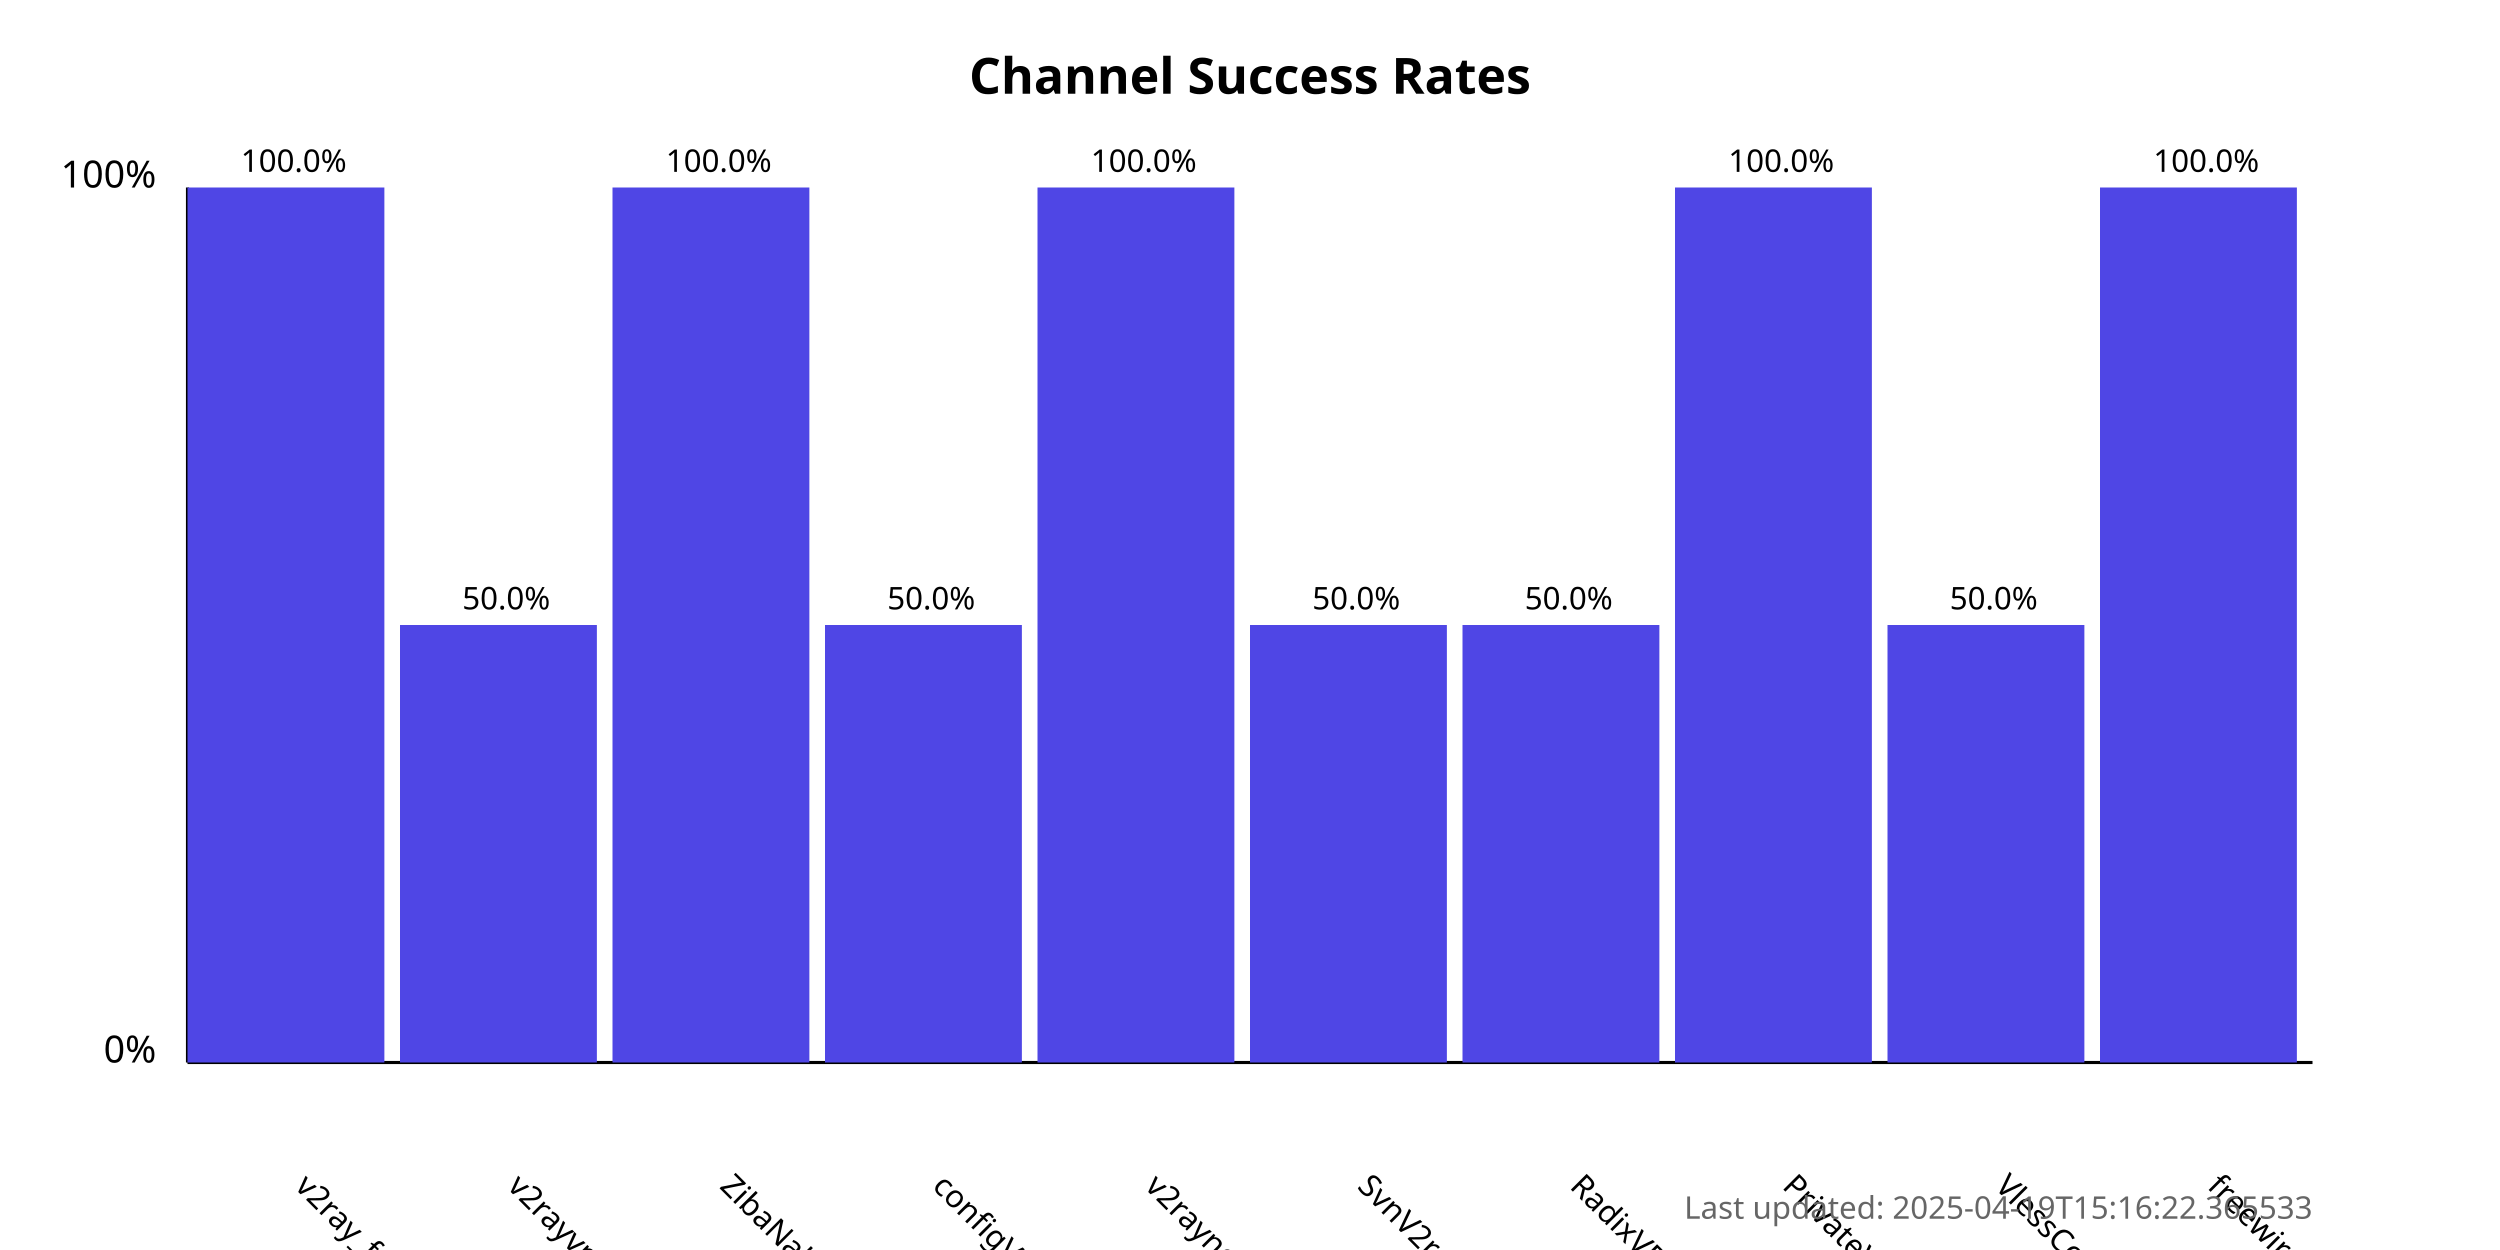
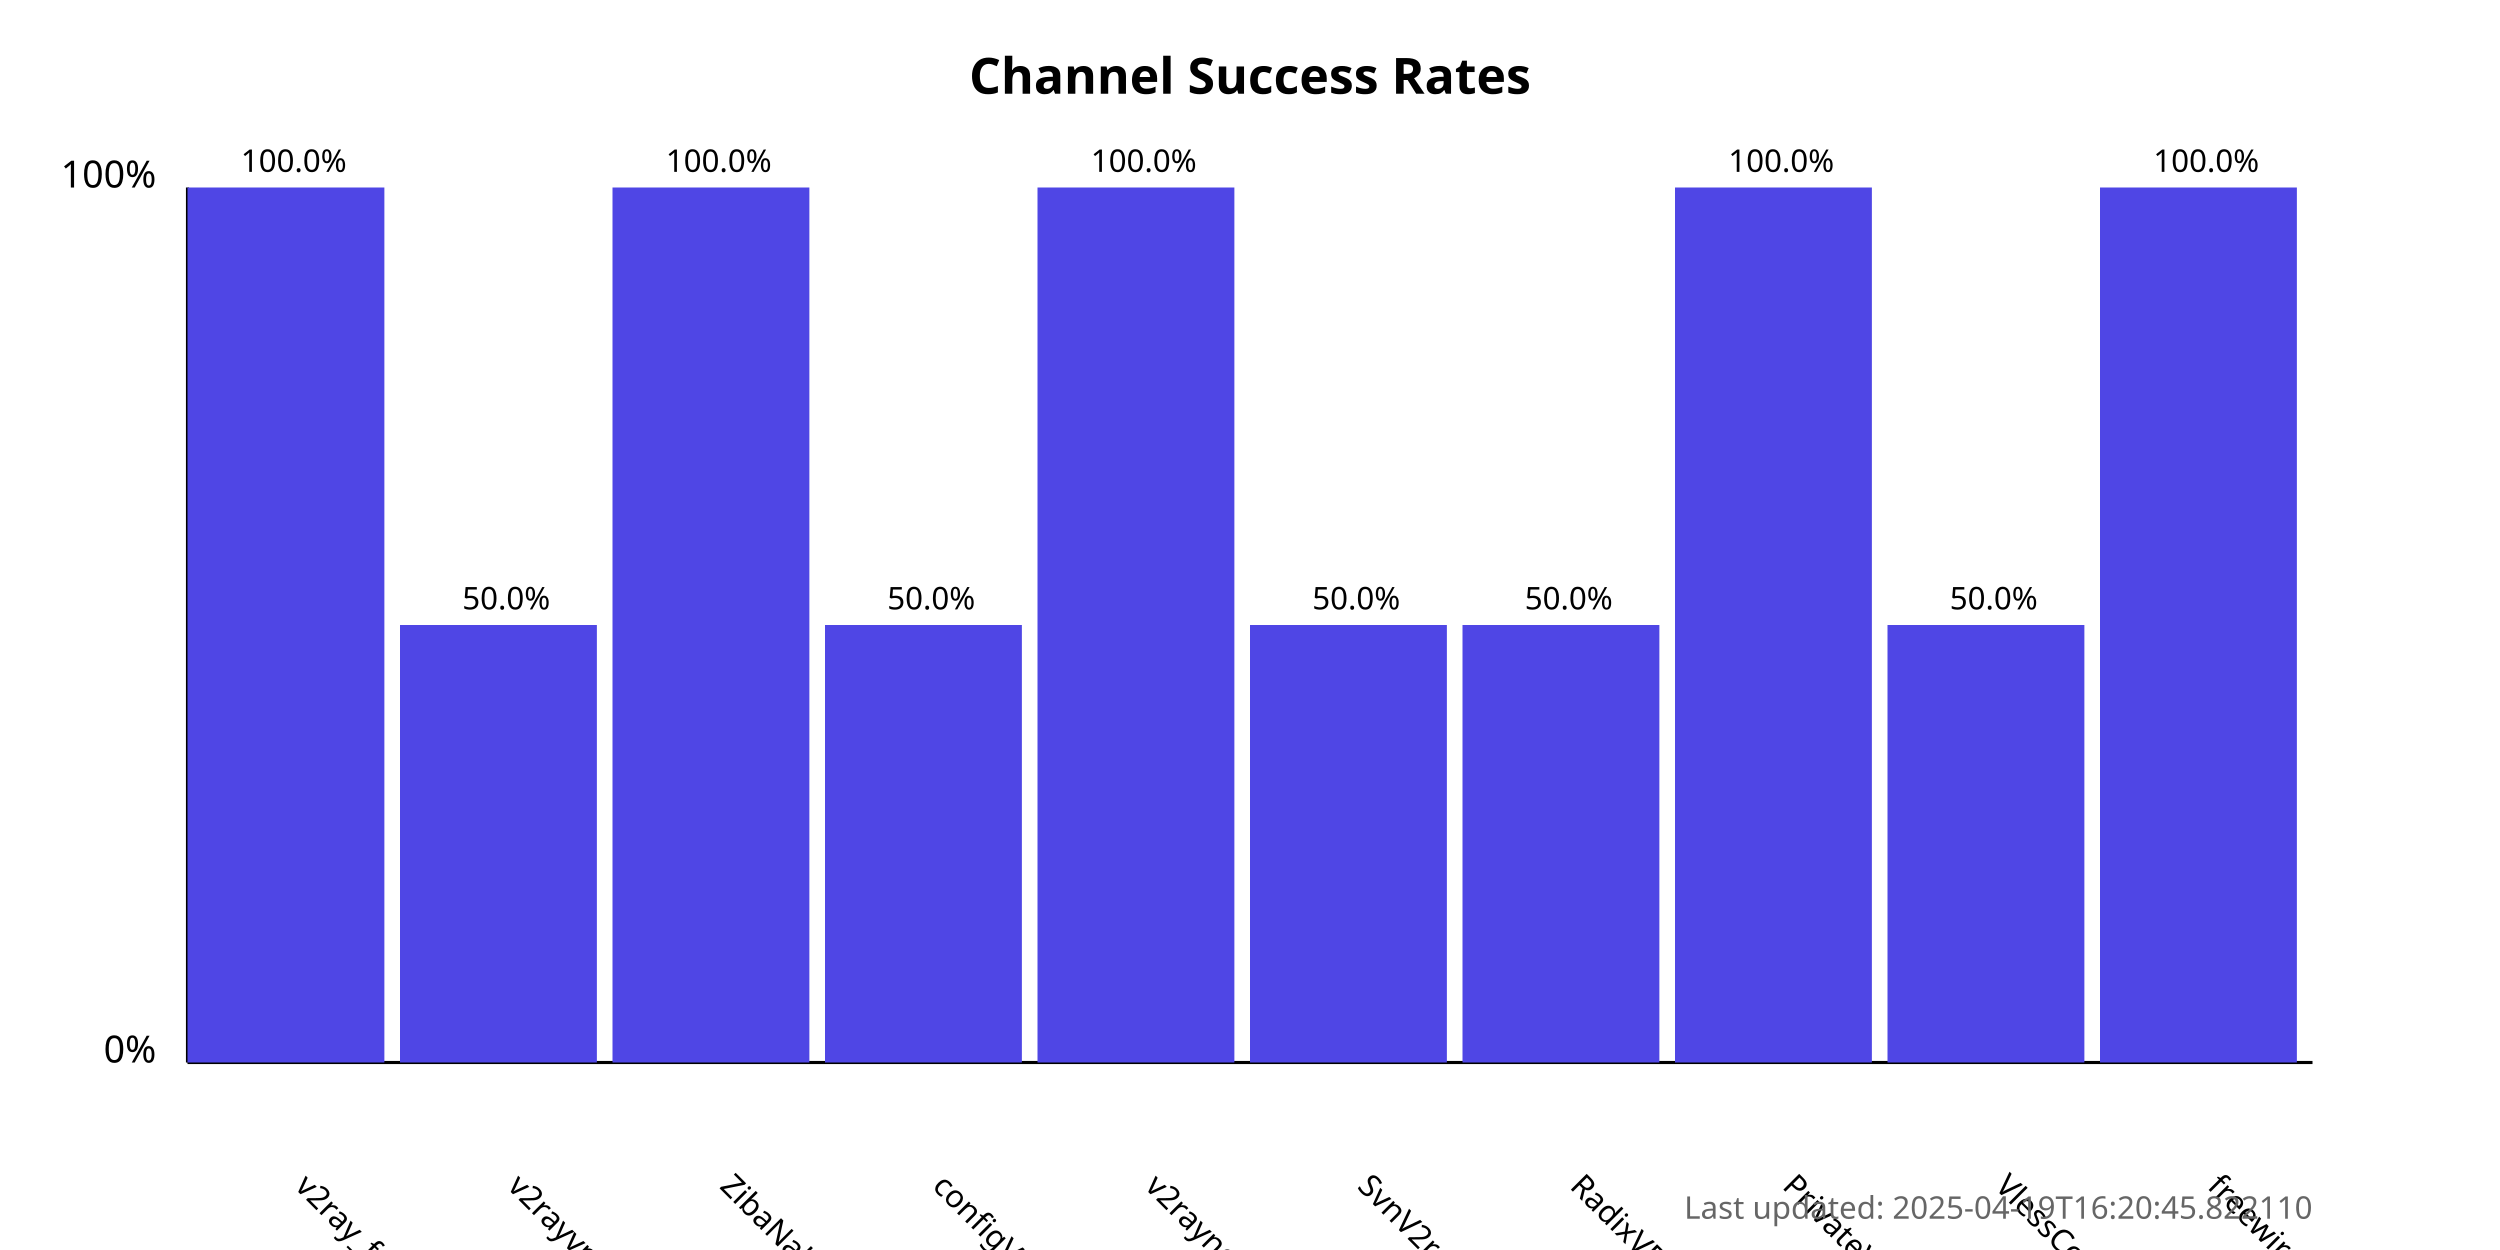
<svg xmlns="http://www.w3.org/2000/svg" width="800" height="400">
  <style>
            .chart-title { font: bold 16px sans-serif; }
            .axis-label { font: 12px sans-serif; }
            .tick-label { font: 10px sans-serif; }
            .bar { fill: #4f46e5; }
            .bar:hover { fill: #6366f1; }
            .timestamp { font: 10px sans-serif; fill: #666; }
        </style>
  <text x="400.0" y="30" text-anchor="middle" class="chart-title">
            Channel Success Rates
        </text>
  <line x1="60" y1="340" x2="60" y2="60" stroke="black" stroke-width="1" />
  <line x1="60" y1="340" x2="740" y2="340" stroke="black" stroke-width="1" />
  <text x="50" y="340" text-anchor="end" class="axis-label">0%</text>
  <text x="50" y="60" text-anchor="end" class="axis-label">100%</text>
  <g>
    <rect x="60" y="60.0" width="63.0" height="280.0" class="bar" />
    <text x="94.0" y="380" transform="rotate(45, 94.0, 380)" text-anchor="start" class="tick-label">
                v2ray_free_conf
            </text>
    <text x="94.0" y="55.0" text-anchor="middle" class="tick-label">
                100.0%
            </text>
  </g>
  <g>
    <rect x="128.0" y="200.0" width="63.0" height="140.0" class="bar" />
    <text x="162.0" y="380" transform="rotate(45, 162.0, 380)" text-anchor="start" class="tick-label">
                v2rayvpno
            </text>
    <text x="162.0" y="195.0" text-anchor="middle" class="tick-label">
                50.0%
            </text>
  </g>
  <g>
    <rect x="196.0" y="60.0" width="63.0" height="280.0" class="bar" />
    <text x="230.0" y="380" transform="rotate(45, 230.0, 380)" text-anchor="start" class="tick-label">
                ZibaNabz
            </text>
    <text x="230.0" y="55.0" text-anchor="middle" class="tick-label">
                100.0%
            </text>
  </g>
  <g>
    <rect x="264.0" y="200.0" width="63.0" height="140.0" class="bar" />
    <text x="298.0" y="380" transform="rotate(45, 298.0, 380)" text-anchor="start" class="tick-label">
                configV2rayForFree
            </text>
    <text x="298.0" y="195.0" text-anchor="middle" class="tick-label">
                50.0%
            </text>
  </g>
  <g>
    <rect x="332.0" y="60.0" width="63.0" height="280.0" class="bar" />
    <text x="366.0" y="380" transform="rotate(45, 366.0, 380)" text-anchor="start" class="tick-label">
                v2rayngvpn
            </text>
    <text x="366.0" y="55.0" text-anchor="middle" class="tick-label">
                100.0%
            </text>
  </g>
  <g>
    <rect x="400.0" y="200.0" width="63.0" height="140.0" class="bar" />
    <text x="434.0" y="380" transform="rotate(45, 434.0, 380)" text-anchor="start" class="tick-label">
                SvnV2ray
            </text>
    <text x="434.0" y="195.0" text-anchor="middle" class="tick-label">
                50.0%
            </text>
  </g>
  <g>
    <rect x="468.0" y="200.0" width="63.0" height="140.0" class="bar" />
    <text x="502.0" y="380" transform="rotate(45, 502.0, 380)" text-anchor="start" class="tick-label">
                RadixVPN
            </text>
    <text x="502.0" y="195.0" text-anchor="middle" class="tick-label">
                50.0%
            </text>
  </g>
  <g>
    <rect x="536.0" y="60.0" width="63.0" height="280.0" class="bar" />
    <text x="570.0" y="380" transform="rotate(45, 570.0, 380)" text-anchor="start" class="tick-label">
                PrivateVPNs
            </text>
    <text x="570.0" y="55.0" text-anchor="middle" class="tick-label">
                100.0%
            </text>
  </g>
  <g>
    <rect x="604.0" y="200.0" width="63.0" height="140.0" class="bar" />
    <text x="638.0" y="380" transform="rotate(45, 638.0, 380)" text-anchor="start" class="tick-label">
                VlessConfig
            </text>
    <text x="638.0" y="195.0" text-anchor="middle" class="tick-label">
                50.0%
            </text>
  </g>
  <g>
    <rect x="672.0" y="60.0" width="63.0" height="280.0" class="bar" />
    <text x="706.0" y="380" transform="rotate(45, 706.0, 380)" text-anchor="start" class="tick-label">
                freewireguard
            </text>
    <text x="706.0" y="55.0" text-anchor="middle" class="tick-label">
                100.0%
            </text>
  </g>
  <text x="740" y="390" text-anchor="end" class="timestamp">
-             Last updated: 2025-04-19T15:16:22.365533
+             Last updated: 2025-04-19T16:20:45.822110
        </text>
</svg>
